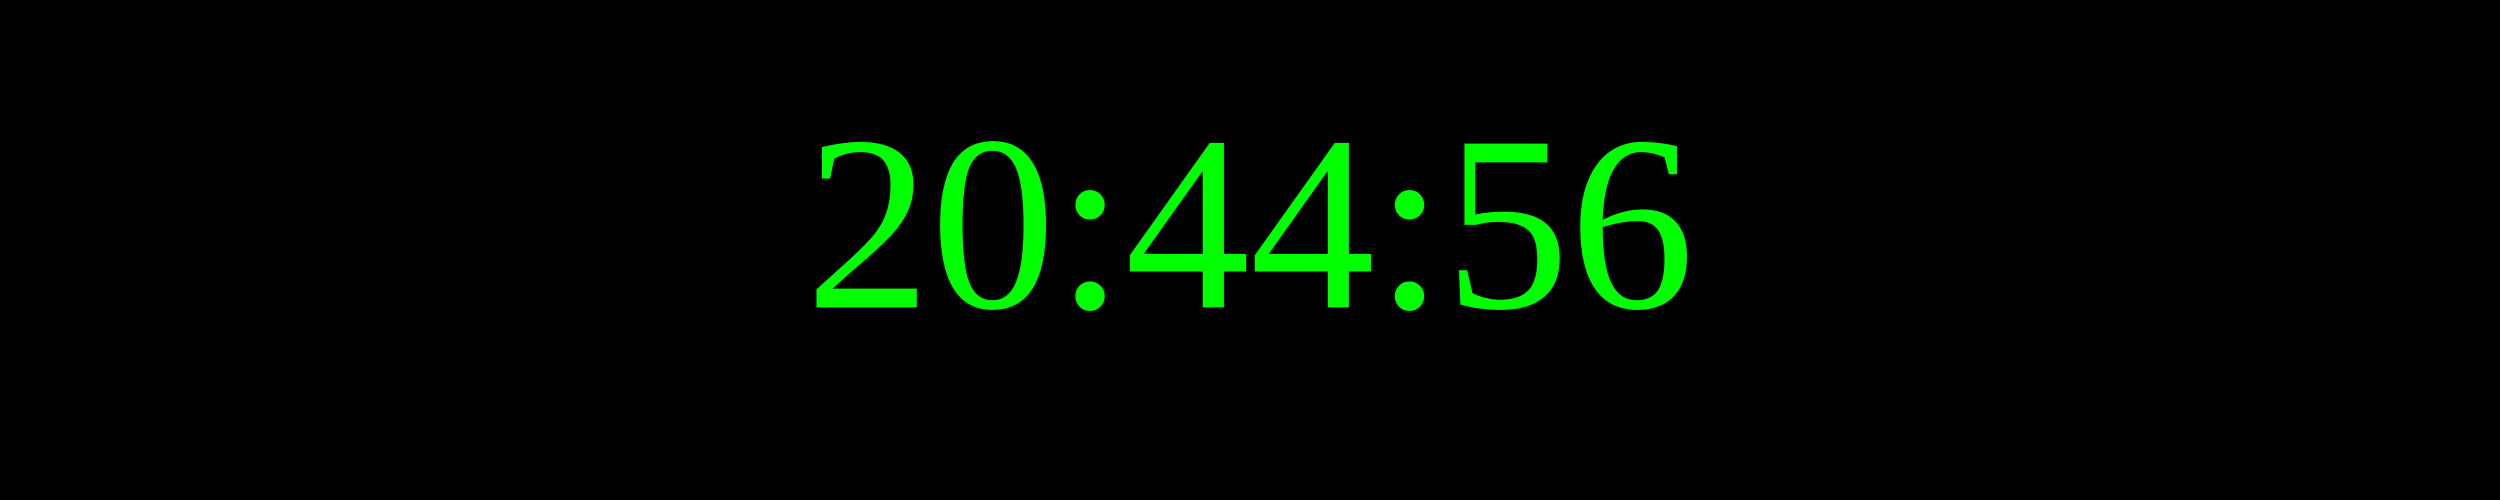
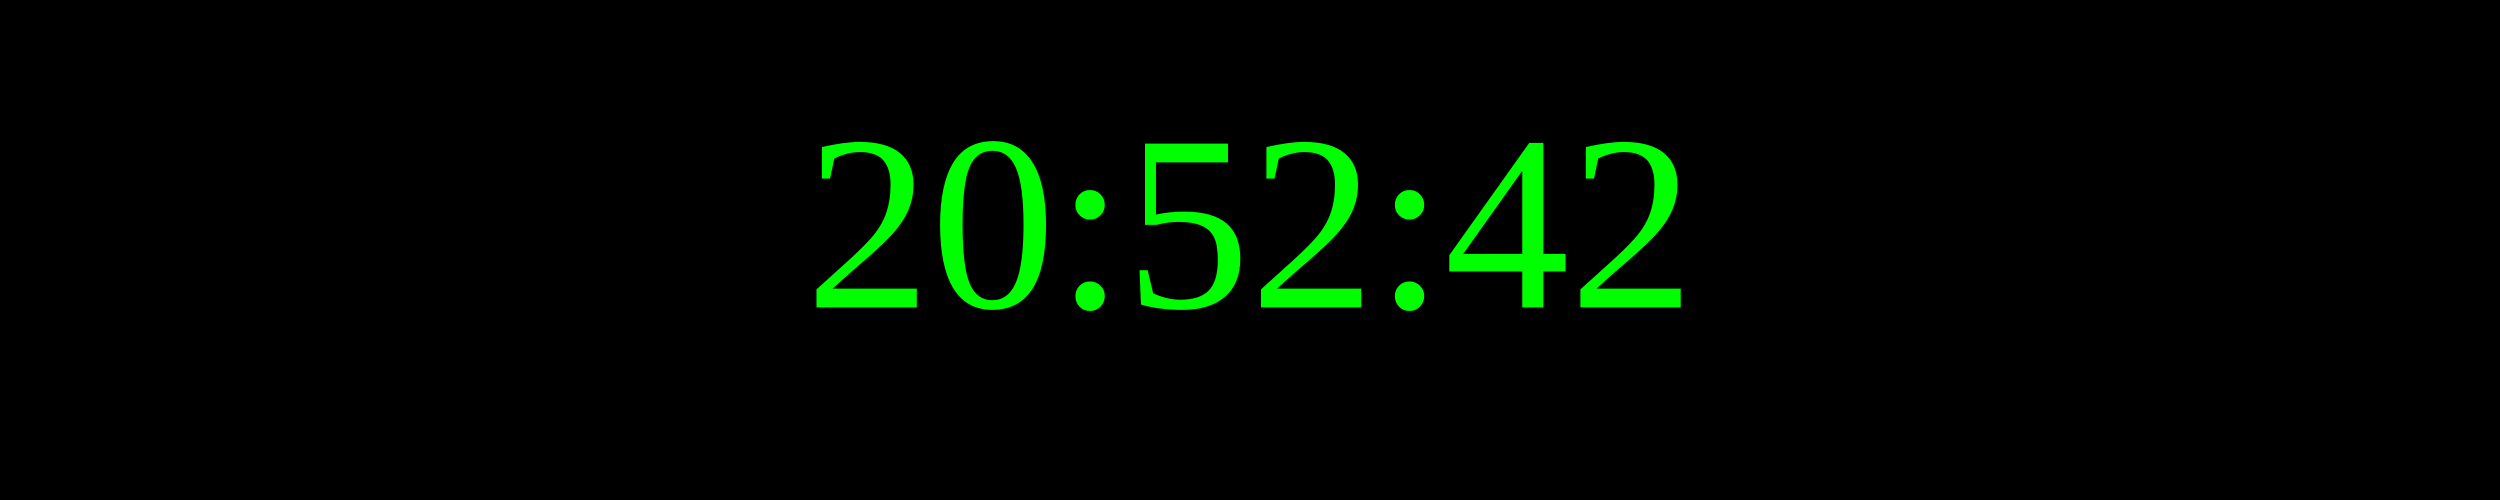
<svg xmlns="http://www.w3.org/2000/svg" width="250" height="50">
  <rect width="100%" height="100%" fill="black" />
  <text x="50%" y="50%" font-size="25" fill="lime" text-anchor="middle" dominant-baseline="middle">
- 20:44:56
+ 20:52:42
</text>
</svg>
